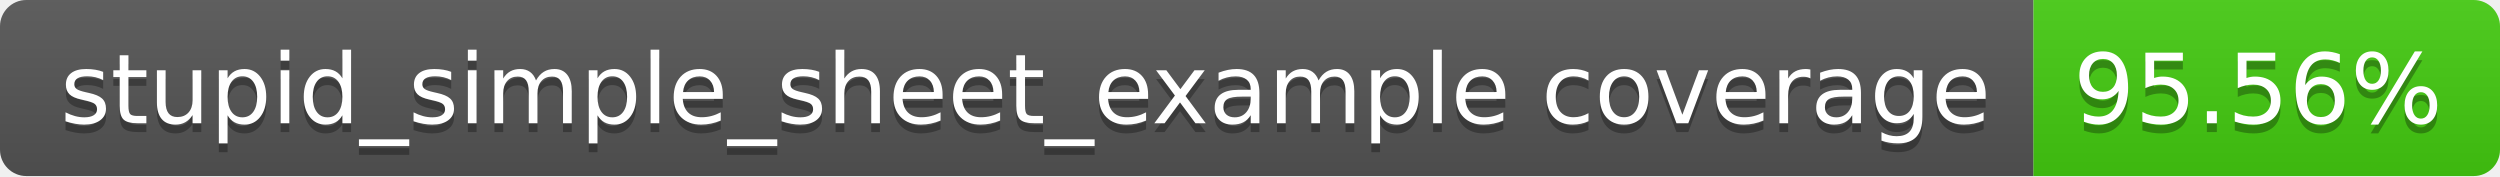
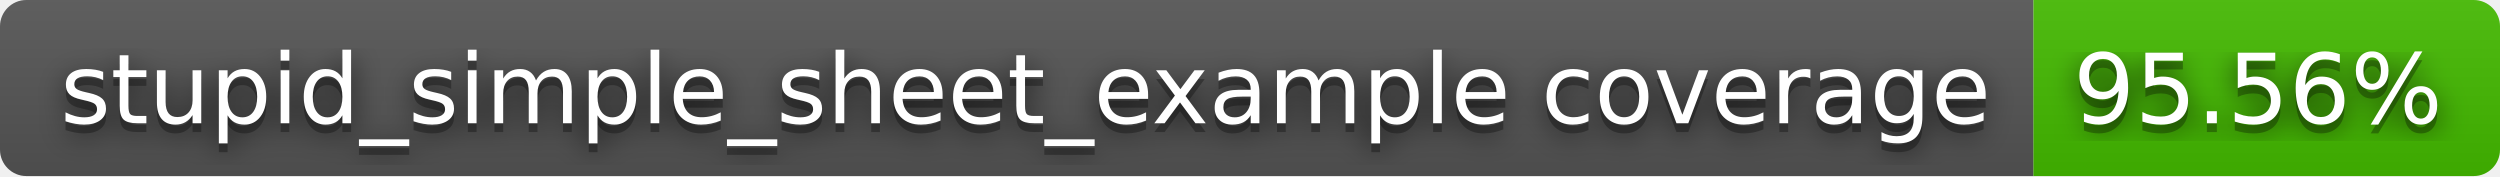
<svg xmlns="http://www.w3.org/2000/svg" width="284" height="20" role="img" aria-label="stupid_simple_sheet_example coverage: 95.56%">
+   <filter id="blur">
+     <feGaussianBlur stdDeviation="16" />
+   </filter>
  <linearGradient id="s" x2="0" y2="100%">
    <stop offset="0" stop-color="#bbb" stop-opacity=".1" />
    <stop offset="1" stop-opacity=".1" />
  </linearGradient>
  <clipPath id="r">
-     <rect width="284" height="20" rx="3" fill="#fff" />
+     <rect width="284" height="20" rx="3" />
  </clipPath>
  <g clip-path="url(#r)">
    <rect width="231" height="20" fill="#555" />
-     <rect x="231" width="53" height="20" fill="#4c1" />
+     <rect x="231" width="53" height="20" fill="#4b0" />
    <rect width="284" height="20" fill="url(#s)" />
  </g>
  <g fill="#fff" text-anchor="middle" font-family="Verdana,Geneva,DejaVu Sans,sans-serif" text-rendering="geometricPrecision" font-size="110">
-     <text aria-hidden="true" x="1165" y="150" fill="#010101" fill-opacity=".3" transform="scale(.1)" textLength="2210">stupid_simple_sheet_example coverage</text>
-     <text x="1165" y="140" transform="scale(.1)" fill="#fff" textLength="2210">stupid_simple_sheet_example coverage</text>
-     <text aria-hidden="true" x="2565" y="150" fill="#010101" fill-opacity=".3" transform="scale(.1)" textLength="430">95.56%</text>
-     <text x="2565" y="140" transform="scale(.1)" fill="#fff" textLength="430">95.56%</text>
+     <g transform="scale(.1)">
+       <g aria-hidden="true" fill="#010101">
+         <text x="1165" y="150" fill-opacity=".8" filter="url(#blur)" textLength="2210">stupid_simple_sheet_example coverage</text>
+         <text x="1165" y="150" fill-opacity=".3" textLength="2210">stupid_simple_sheet_example coverage</text>
+       </g>
+       <text x="1165" y="140" textLength="2210">stupid_simple_sheet_example coverage</text>
+     </g>
+     <g transform="scale(.1)">
+       <g aria-hidden="true" fill="#010101">
+         <text x="2565" y="150" fill-opacity=".8" filter="url(#blur)" textLength="430">95.56%</text>
+         <text x="2565" y="150" fill-opacity=".3" textLength="430">95.56%</text>
+       </g>
+       <text x="2565" y="140" textLength="430">95.56%</text>
+     </g>
  </g>
</svg>
